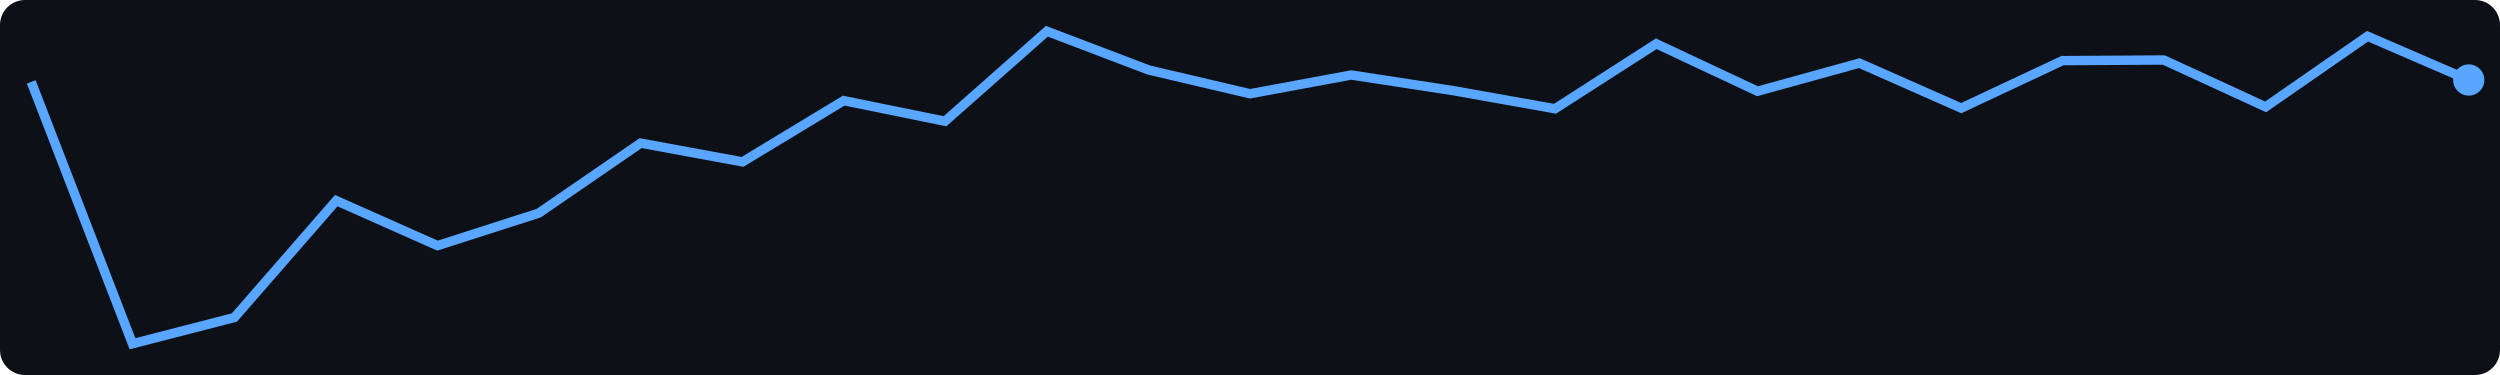
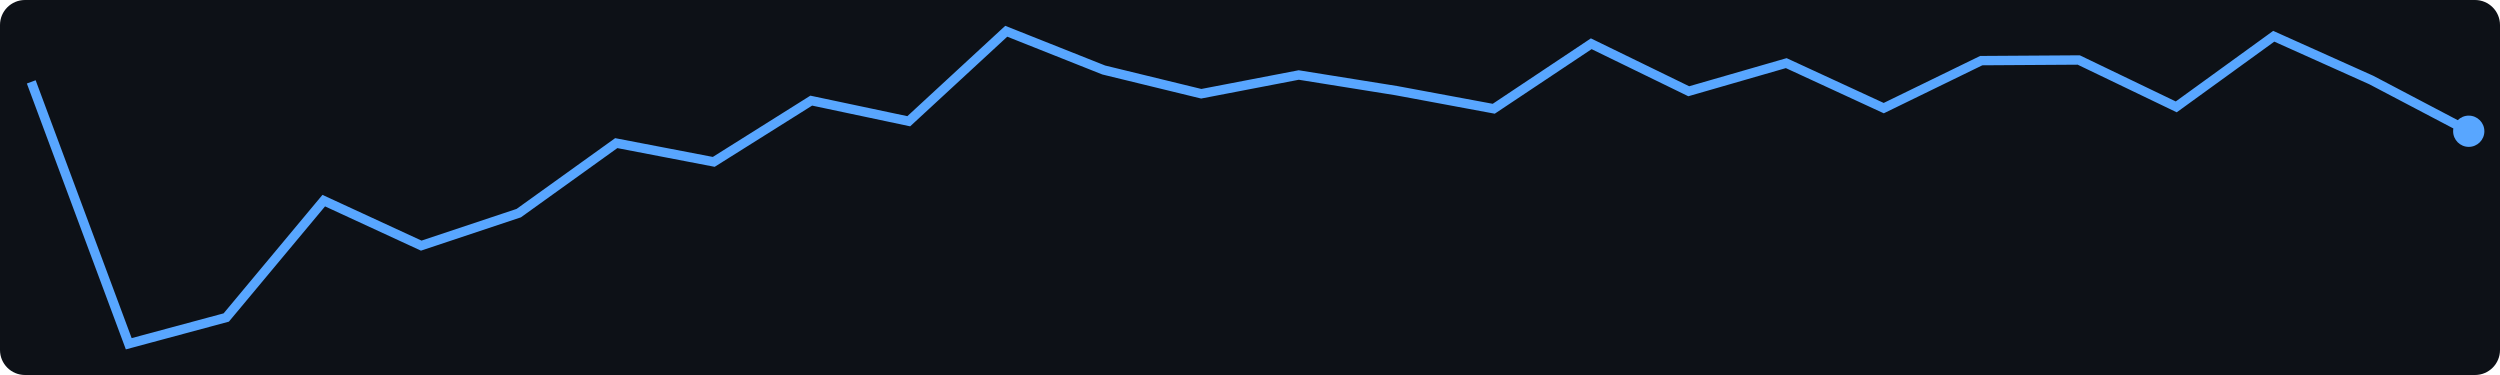
<svg xmlns="http://www.w3.org/2000/svg" width="400" height="60">
  <rect width="400" height="60" fill="#0d1117" rx="4" />
-   <polyline points="5.0,13.1 21.2,55.0 37.5,50.8 53.8,32.1 70.0,39.3 86.2,34.1 102.5,22.9 118.8,25.9 135.0,16.1 151.2,19.4 167.5,5.0 183.8,11.2 200.0,15.0 216.2,12.0 232.5,14.5 248.8,17.4 265.0,7.0 281.2,14.6 297.5,10.1 313.8,17.3 330.0,9.7 346.2,9.6 362.5,17.1 378.8,5.8 395.0,12.8" fill="none" stroke="#58a6ff" stroke-width="1.5" />
-   <circle cx="395.0" cy="12.8" r="2.5" fill="#58a6ff" />
+   <polyline points="5.0,13.1 20.6,55.0 36.2,50.8 51.8,32.1 67.4,39.3 83.0,34.1 98.6,22.9 114.2,25.9 129.8,16.1 145.4,19.4 161.0,5.0 176.6,11.2 192.2,15.0 207.8,12.0 223.4,14.5 239.0,17.4 254.6,7.0 270.2,14.6 285.8,10.1 301.4,17.3 317.0,9.7 332.6,9.6 348.2,17.1 363.8,5.8 379.4,12.8 395.0,21.0" fill="none" stroke="#58a6ff" stroke-width="1.5" />
+   <circle cx="395.0" cy="21.0" r="2.5" fill="#58a6ff" />
</svg>
